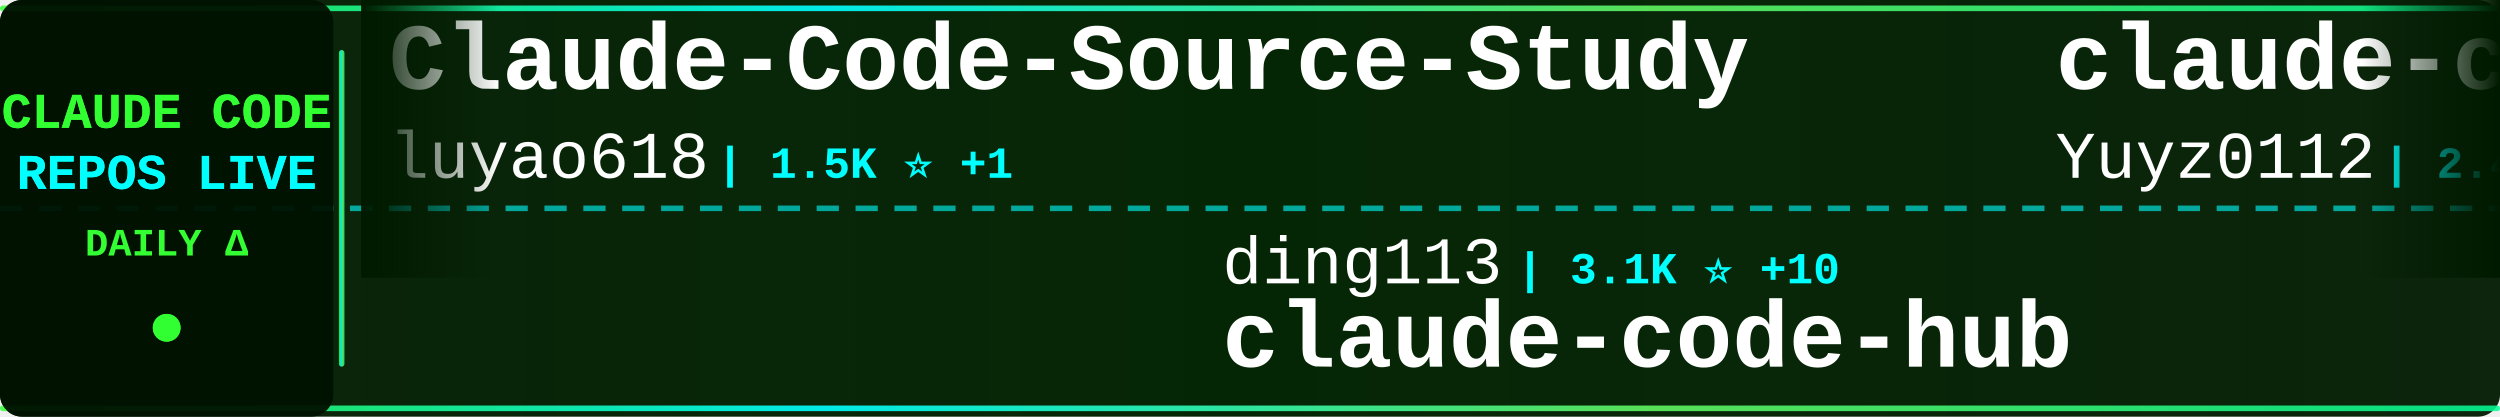
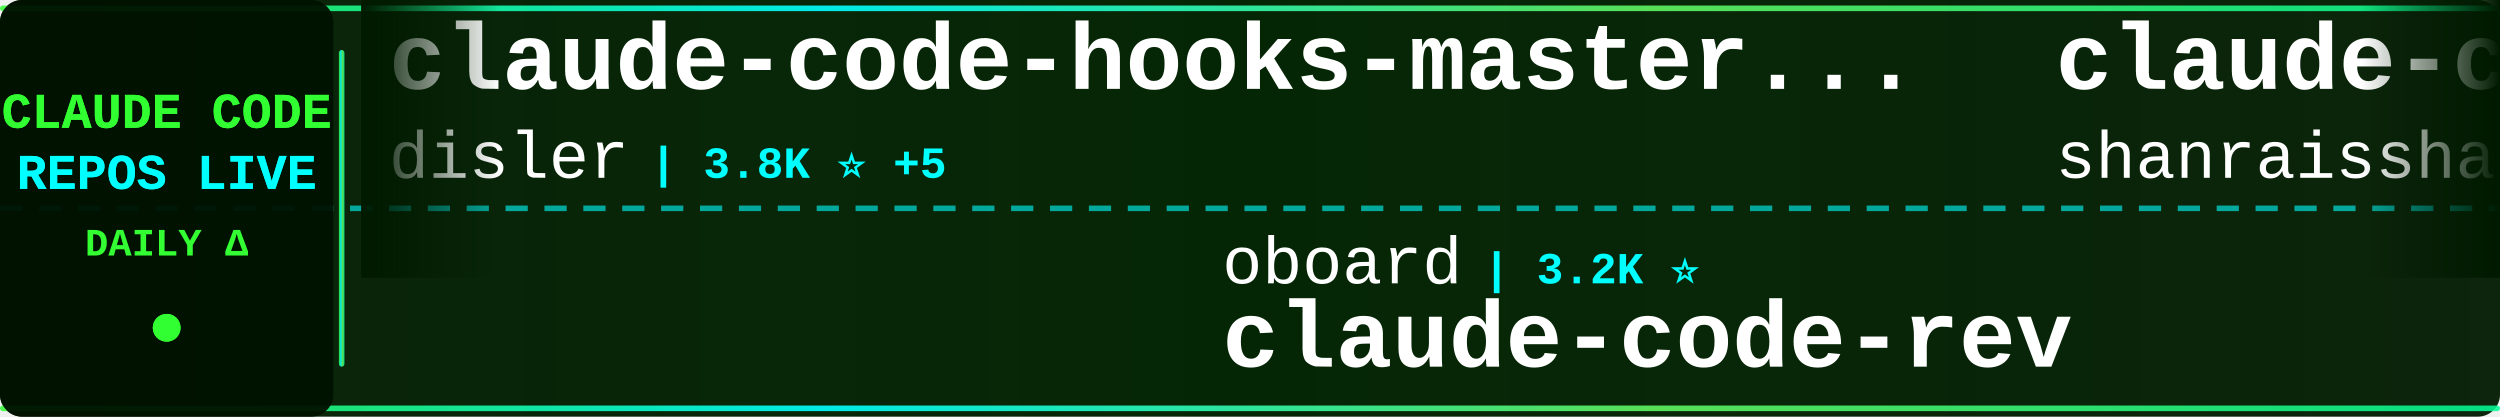
<svg xmlns="http://www.w3.org/2000/svg" width="900" height="150">
  <defs>
    <linearGradient id="tickerBg" x1="0%" y1="0%" x2="100%" y2="0%">
      <stop offset="0%" style="stop-color:#001a00;stop-opacity:0.95" />
      <stop offset="50%" style="stop-color:#002200;stop-opacity:0.98" />
      <stop offset="100%" style="stop-color:#001a00;stop-opacity:0.95" />
    </linearGradient>
    <linearGradient id="borderGrad" x1="0%" y1="0%" x2="100%" y2="0%">
      <stop offset="0%" style="stop-color:#33ff33;stop-opacity:0.85">
        <animate attributeName="stop-opacity" values="0.85;1;0.85" dur="2s" repeatCount="indefinite" />
      </stop>
      <stop offset="33%" style="stop-color:#00ffff;stop-opacity:0.9">
        <animate attributeName="stop-opacity" values="0.9;1;0.9" dur="2.2s" repeatCount="indefinite" />
      </stop>
      <stop offset="66%" style="stop-color:#66ff66;stop-opacity:0.85">
        <animate attributeName="stop-opacity" values="0.85;1;0.85" dur="1.8s" repeatCount="indefinite" />
      </stop>
      <stop offset="100%" style="stop-color:#00ff99;stop-opacity:0.85">
        <animate attributeName="stop-opacity" values="0.85;1;0.85" dur="2s" repeatCount="indefinite" />
      </stop>
    </linearGradient>
    <filter id="textGlow">
      <feGaussianBlur stdDeviation="0.1" result="coloredBlur" />
      <feMerge>
        <feMergeNode in="coloredBlur" />
        <feMergeNode in="SourceGraphic" />
      </feMerge>
    </filter>
    <filter id="metricGlow">
      <feGaussianBlur stdDeviation="0.2" result="coloredBlur" />
      <feMerge>
        <feMergeNode in="coloredBlur" />
        <feMergeNode in="SourceGraphic" />
      </feMerge>
    </filter>
    <linearGradient id="leftFade" x1="0%" y1="0%" x2="100%" y2="0%">
      <stop offset="0%" style="stop-color:#001a00;stop-opacity:1" />
      <stop offset="100%" style="stop-color:#001a00;stop-opacity:0" />
    </linearGradient>
    <linearGradient id="rightFade" x1="0%" y1="0%" x2="100%" y2="0%">
      <stop offset="0%" style="stop-color:#001a00;stop-opacity:0" />
      <stop offset="100%" style="stop-color:#001a00;stop-opacity:1" />
    </linearGradient>
  </defs>
  <rect width="900" height="150" fill="url(#tickerBg)" rx="8" />
  <rect x="0" y="2" width="900" height="2" fill="url(#borderGrad)" rx="1" />
  <rect x="0" y="146" width="900" height="2" fill="url(#borderGrad)" rx="1" />
  <line x1="0" y1="75" x2="900" y2="75" stroke="#00ffff" stroke-width="2" stroke-dasharray="8 6" opacity="0.6" />
  <rect x="0" y="0" width="120" height="150" fill="#001100" opacity="0.95" rx="8" />
  <text x="60" y="46" font-family="'Courier New', monospace" font-size="18" font-weight="bold" fill="#33ff33" text-anchor="middle" filter="url(#textGlow)">
    CLAUDE CODE
  </text>
  <text x="60" y="68" font-family="'Courier New', monospace" font-size="18" font-weight="bold" fill="#00ffff" text-anchor="middle" filter="url(#textGlow)">
    REPOS LIVE
  </text>
  <text x="60" y="92" font-family="'Courier New', monospace" font-size="14" font-weight="bold" fill="#33ff33" text-anchor="middle">
    DAILY Δ
  </text>
  <circle cx="60" cy="118" r="5" fill="#33ff33" filter="url(#metricGlow)">
    <animate attributeName="r" values="4;6;4" dur="1.5s" repeatCount="indefinite" />
    <animate attributeName="opacity" values="0.6;1;0.6" dur="1.5s" repeatCount="indefinite" />
  </circle>
  <rect x="122" y="18" width="2" height="114" fill="url(#borderGrad)" rx="1" />
  <clipPath id="tickerClip">
    <rect x="130" y="0" width="770" height="150" />
  </clipPath>
  <g clip-path="url(#tickerClip)">
    <g id="tickerItems">
      <animateTransform attributeName="transform" attributeType="XML" type="translate" from="0 0" to="-3000 0" dur="54s" repeatCount="indefinite" />
      <g transform="translate(0, 0)">
-         <text x="140" y="32" font-family="'Courier New', monospace" font-size="34" font-weight="bold" fill="#ffffff">Claude-Code-Source-Study</text>
-         <text x="140" y="64" font-family="'Courier New', monospace" font-size="24" font-weight="normal" fill="#ffffff" opacity="1.0">luyao618</text>
-         <text x="258" y="64" font-family="'Courier New', monospace" font-size="16" font-weight="bold" fill="#00ffff"> | 1.5K ⭐ +1</text>
+         <text x="140" y="32" font-family="'Courier New', monospace" font-size="34" font-weight="bold" fill="#ffffff">claude-code-hooks-master...</text>
+         <text x="140" y="64" font-family="'Courier New', monospace" font-size="24" font-weight="normal" fill="#ffffff" opacity="1.0">disler</text>
+         <text x="234" y="64" font-family="'Courier New', monospace" font-size="16" font-weight="bold" fill="#00ffff"> | 3.8K ⭐ +5</text>
      </g>
      <g transform="translate(300, 0)">
-         <text x="140" y="102" font-family="'Courier New', monospace" font-size="24" font-weight="normal" fill="#ffffff" opacity="1.0">ding113</text>
-         <text x="246" y="102" font-family="'Courier New', monospace" font-size="16" font-weight="bold" fill="#00ffff"> | 3.1K ⭐ +10</text>
-         <text x="140" y="132" font-family="'Courier New', monospace" font-size="34" font-weight="bold" fill="#ffffff">claude-code-hub</text>
+         <text x="140" y="102" font-family="'Courier New', monospace" font-size="24" font-weight="normal" fill="#ffffff" opacity="1.0">oboard</text>
+         <text x="234" y="102" font-family="'Courier New', monospace" font-size="16" font-weight="bold" fill="#00ffff"> | 3.2K ⭐</text>
+         <text x="140" y="132" font-family="'Courier New', monospace" font-size="34" font-weight="bold" fill="#ffffff">claude-code-rev</text>
      </g>
      <g transform="translate(600, 0)">
-         <text x="140" y="32" font-family="'Courier New', monospace" font-size="34" font-weight="bold" fill="#ffffff">claude-code-reverse</text>
-         <text x="140" y="64" font-family="'Courier New', monospace" font-size="24" font-weight="normal" fill="#ffffff" opacity="1.0">Yuyz0112</text>
-         <text x="258" y="64" font-family="'Courier New', monospace" font-size="16" font-weight="bold" fill="#00ffff"> | 2.4K ⭐</text>
+         <text x="140" y="32" font-family="'Courier New', monospace" font-size="34" font-weight="bold" fill="#ffffff">claude-code-best-practic...</text>
+         <text x="140" y="64" font-family="'Courier New', monospace" font-size="24" font-weight="normal" fill="#ffffff" opacity="1.0">shanraisshan</text>
+         <text x="306" y="64" font-family="'Courier New', monospace" font-size="16" font-weight="bold" fill="#00ffff"> | 57.7K ⭐ +101</text>
      </g>
      <g transform="translate(900, 0)">
-         <text x="140" y="102" font-family="'Courier New', monospace" font-size="24" font-weight="normal" fill="#ffffff" opacity="1.0">SeemSeam</text>
-         <text x="258" y="102" font-family="'Courier New', monospace" font-size="16" font-weight="bold" fill="#00ffff"> | 3.0K ⭐ +8</text>
-         <text x="140" y="132" font-family="'Courier New', monospace" font-size="34" font-weight="bold" fill="#ffffff">claude_codex_bridge</text>
+         <text x="140" y="102" font-family="'Courier New', monospace" font-size="24" font-weight="normal" fill="#ffffff" opacity="1.0">Donchitos</text>
+         <text x="270" y="102" font-family="'Courier New', monospace" font-size="16" font-weight="bold" fill="#00ffff"> | 21.6K ⭐ +63</text>
+         <text x="140" y="132" font-family="'Courier New', monospace" font-size="34" font-weight="bold" fill="#ffffff">Claude-Code-Game-Studios</text>
      </g>
      <g transform="translate(1200, 0)">
-         <text x="140" y="32" font-family="'Courier New', monospace" font-size="34" font-weight="bold" fill="#ffffff">free-claude-code</text>
-         <text x="140" y="64" font-family="'Courier New', monospace" font-size="24" font-weight="normal" fill="#ffffff" opacity="1.0">Alishahryar1</text>
-         <text x="306" y="64" font-family="'Courier New', monospace" font-size="16" font-weight="bold" fill="#00ffff"> | 34.5K ⭐ +182</text>
+         <text x="140" y="32" font-family="'Courier New', monospace" font-size="34" font-weight="bold" fill="#ffffff">claude-code-settings</text>
+         <text x="140" y="64" font-family="'Courier New', monospace" font-size="24" font-weight="normal" fill="#ffffff" opacity="1.0">feiskyer</text>
+         <text x="258" y="64" font-family="'Courier New', monospace" font-size="16" font-weight="bold" fill="#00ffff"> | 1.6K ⭐ +1</text>
      </g>
      <g transform="translate(1500, 0)">
-         <text x="140" y="102" font-family="'Courier New', monospace" font-size="24" font-weight="normal" fill="#ffffff" opacity="1.0">shareAI-lab</text>
-         <text x="294" y="102" font-family="'Courier New', monospace" font-size="16" font-weight="bold" fill="#00ffff"> | 66.5K ⭐ +112</text>
-         <text x="140" y="132" font-family="'Courier New', monospace" font-size="34" font-weight="bold" fill="#ffffff">learn-claude-code</text>
+         <text x="140" y="102" font-family="'Courier New', monospace" font-size="24" font-weight="normal" fill="#ffffff" opacity="1.0">anthropics</text>
+         <text x="282" y="102" font-family="'Courier New', monospace" font-size="16" font-weight="bold" fill="#00ffff"> | 5.2K ⭐ +26</text>
+         <text x="140" y="132" font-family="'Courier New', monospace" font-size="34" font-weight="bold" fill="#ffffff">claude-code-security-rev...</text>
      </g>
      <g transform="translate(1800, 0)">
-         <text x="140" y="32" font-family="'Courier New', monospace" font-size="34" font-weight="bold" fill="#ffffff">Claude-Code</text>
-         <text x="140" y="64" font-family="'Courier New', monospace" font-size="24" font-weight="normal" fill="#ffffff" opacity="1.0">KPR111</text>
-         <text x="234" y="64" font-family="'Courier New', monospace" font-size="16" font-weight="bold" fill="#00ffff"> | 18 ⭐</text>
+         <text x="140" y="32" font-family="'Courier New', monospace" font-size="34" font-weight="bold" fill="#ffffff">CLIProxyAPI</text>
+         <text x="140" y="64" font-family="'Courier New', monospace" font-size="24" font-weight="normal" fill="#ffffff" opacity="1.0">router-for-me</text>
+         <text x="318" y="64" font-family="'Courier New', monospace" font-size="16" font-weight="bold" fill="#00ffff"> | 37.5K ⭐ +87</text>
      </g>
      <g transform="translate(2100, 0)">
-         <text x="140" y="102" font-family="'Courier New', monospace" font-size="24" font-weight="normal" fill="#ffffff" opacity="1.0">nicedreamzapp</text>
-         <text x="318" y="102" font-family="'Courier New', monospace" font-size="16" font-weight="bold" fill="#00ffff"> | 2.8K ⭐ +4</text>
-         <text x="140" y="132" font-family="'Courier New', monospace" font-size="34" font-weight="bold" fill="#ffffff">claude-code-local</text>
+         <text x="140" y="102" font-family="'Courier New', monospace" font-size="24" font-weight="normal" fill="#ffffff" opacity="1.0">huangjia2019</text>
+         <text x="306" y="102" font-family="'Courier New', monospace" font-size="16" font-weight="bold" fill="#00ffff"> | 833 ⭐ +3</text>
+         <text x="140" y="132" font-family="'Courier New', monospace" font-size="34" font-weight="bold" fill="#ffffff">claude-code-engineering</text>
      </g>
      <g transform="translate(2400, 0)">
-         <text x="140" y="32" font-family="'Courier New', monospace" font-size="34" font-weight="bold" fill="#ffffff">claude-code-source</text>
-         <text x="140" y="64" font-family="'Courier New', monospace" font-size="24" font-weight="normal" fill="#ffffff" opacity="1.0">JrCx7scC</text>
-         <text x="258" y="64" font-family="'Courier New', monospace" font-size="16" font-weight="bold" fill="#00ffff"> | 370 ⭐</text>
+         <text x="140" y="32" font-family="'Courier New', monospace" font-size="34" font-weight="bold" fill="#ffffff">system_prompts_leaks</text>
+         <text x="140" y="64" font-family="'Courier New', monospace" font-size="24" font-weight="normal" fill="#ffffff" opacity="1.0">asgeirtj</text>
+         <text x="258" y="64" font-family="'Courier New', monospace" font-size="16" font-weight="bold" fill="#00ffff"> | 42.2K ⭐ +229</text>
      </g>
      <g transform="translate(2700, 0)">
-         <text x="140" y="102" font-family="'Courier New', monospace" font-size="24" font-weight="normal" fill="#ffffff" opacity="1.0">wanshuiyin</text>
-         <text x="282" y="102" font-family="'Courier New', monospace" font-size="16" font-weight="bold" fill="#00ffff"> | 12.1K ⭐ +35</text>
-         <text x="140" y="132" font-family="'Courier New', monospace" font-size="34" font-weight="bold" fill="#ffffff">Auto-claude-code-researc...</text>
+         <text x="140" y="102" font-family="'Courier New', monospace" font-size="24" font-weight="normal" fill="#ffffff" opacity="1.0">frankbria</text>
+         <text x="270" y="102" font-family="'Courier New', monospace" font-size="16" font-weight="bold" fill="#00ffff"> | 9.3K ⭐ +15</text>
+         <text x="140" y="132" font-family="'Courier New', monospace" font-size="34" font-weight="bold" fill="#ffffff">ralph-claude-code</text>
      </g>
      <g transform="translate(3000, 0)">
-         <text x="140" y="32" font-family="'Courier New', monospace" font-size="34" font-weight="bold" fill="#ffffff">Claude-Code-Source-Study</text>
-         <text x="140" y="64" font-family="'Courier New', monospace" font-size="24" font-weight="normal" fill="#ffffff" opacity="1.0">luyao618</text>
-         <text x="258" y="64" font-family="'Courier New', monospace" font-size="16" font-weight="bold" fill="#00ffff"> | 1.5K ⭐ +1</text>
+         <text x="140" y="32" font-family="'Courier New', monospace" font-size="34" font-weight="bold" fill="#ffffff">claude-code-hooks-master...</text>
+         <text x="140" y="64" font-family="'Courier New', monospace" font-size="24" font-weight="normal" fill="#ffffff" opacity="1.0">disler</text>
+         <text x="234" y="64" font-family="'Courier New', monospace" font-size="16" font-weight="bold" fill="#00ffff"> | 3.8K ⭐ +5</text>
      </g>
      <g transform="translate(3300, 0)">
-         <text x="140" y="102" font-family="'Courier New', monospace" font-size="24" font-weight="normal" fill="#ffffff" opacity="1.0">ding113</text>
-         <text x="246" y="102" font-family="'Courier New', monospace" font-size="16" font-weight="bold" fill="#00ffff"> | 3.1K ⭐ +10</text>
-         <text x="140" y="132" font-family="'Courier New', monospace" font-size="34" font-weight="bold" fill="#ffffff">claude-code-hub</text>
+         <text x="140" y="102" font-family="'Courier New', monospace" font-size="24" font-weight="normal" fill="#ffffff" opacity="1.0">oboard</text>
+         <text x="234" y="102" font-family="'Courier New', monospace" font-size="16" font-weight="bold" fill="#00ffff"> | 3.2K ⭐</text>
+         <text x="140" y="132" font-family="'Courier New', monospace" font-size="34" font-weight="bold" fill="#ffffff">claude-code-rev</text>
      </g>
      <g transform="translate(3600, 0)">
-         <text x="140" y="32" font-family="'Courier New', monospace" font-size="34" font-weight="bold" fill="#ffffff">claude-code-reverse</text>
-         <text x="140" y="64" font-family="'Courier New', monospace" font-size="24" font-weight="normal" fill="#ffffff" opacity="1.0">Yuyz0112</text>
-         <text x="258" y="64" font-family="'Courier New', monospace" font-size="16" font-weight="bold" fill="#00ffff"> | 2.4K ⭐</text>
+         <text x="140" y="32" font-family="'Courier New', monospace" font-size="34" font-weight="bold" fill="#ffffff">claude-code-best-practic...</text>
+         <text x="140" y="64" font-family="'Courier New', monospace" font-size="24" font-weight="normal" fill="#ffffff" opacity="1.0">shanraisshan</text>
+         <text x="306" y="64" font-family="'Courier New', monospace" font-size="16" font-weight="bold" fill="#00ffff"> | 57.7K ⭐ +101</text>
      </g>
      <g transform="translate(3900, 0)">
-         <text x="140" y="102" font-family="'Courier New', monospace" font-size="24" font-weight="normal" fill="#ffffff" opacity="1.0">SeemSeam</text>
-         <text x="258" y="102" font-family="'Courier New', monospace" font-size="16" font-weight="bold" fill="#00ffff"> | 3.0K ⭐ +8</text>
-         <text x="140" y="132" font-family="'Courier New', monospace" font-size="34" font-weight="bold" fill="#ffffff">claude_codex_bridge</text>
+         <text x="140" y="102" font-family="'Courier New', monospace" font-size="24" font-weight="normal" fill="#ffffff" opacity="1.0">Donchitos</text>
+         <text x="270" y="102" font-family="'Courier New', monospace" font-size="16" font-weight="bold" fill="#00ffff"> | 21.6K ⭐ +63</text>
+         <text x="140" y="132" font-family="'Courier New', monospace" font-size="34" font-weight="bold" fill="#ffffff">Claude-Code-Game-Studios</text>
      </g>
    </g>
  </g>
  <rect x="130" y="0" width="50" height="100" fill="url(#leftFade)" />
  <rect x="850" y="0" width="50" height="100" fill="url(#rightFade)" />
</svg>
